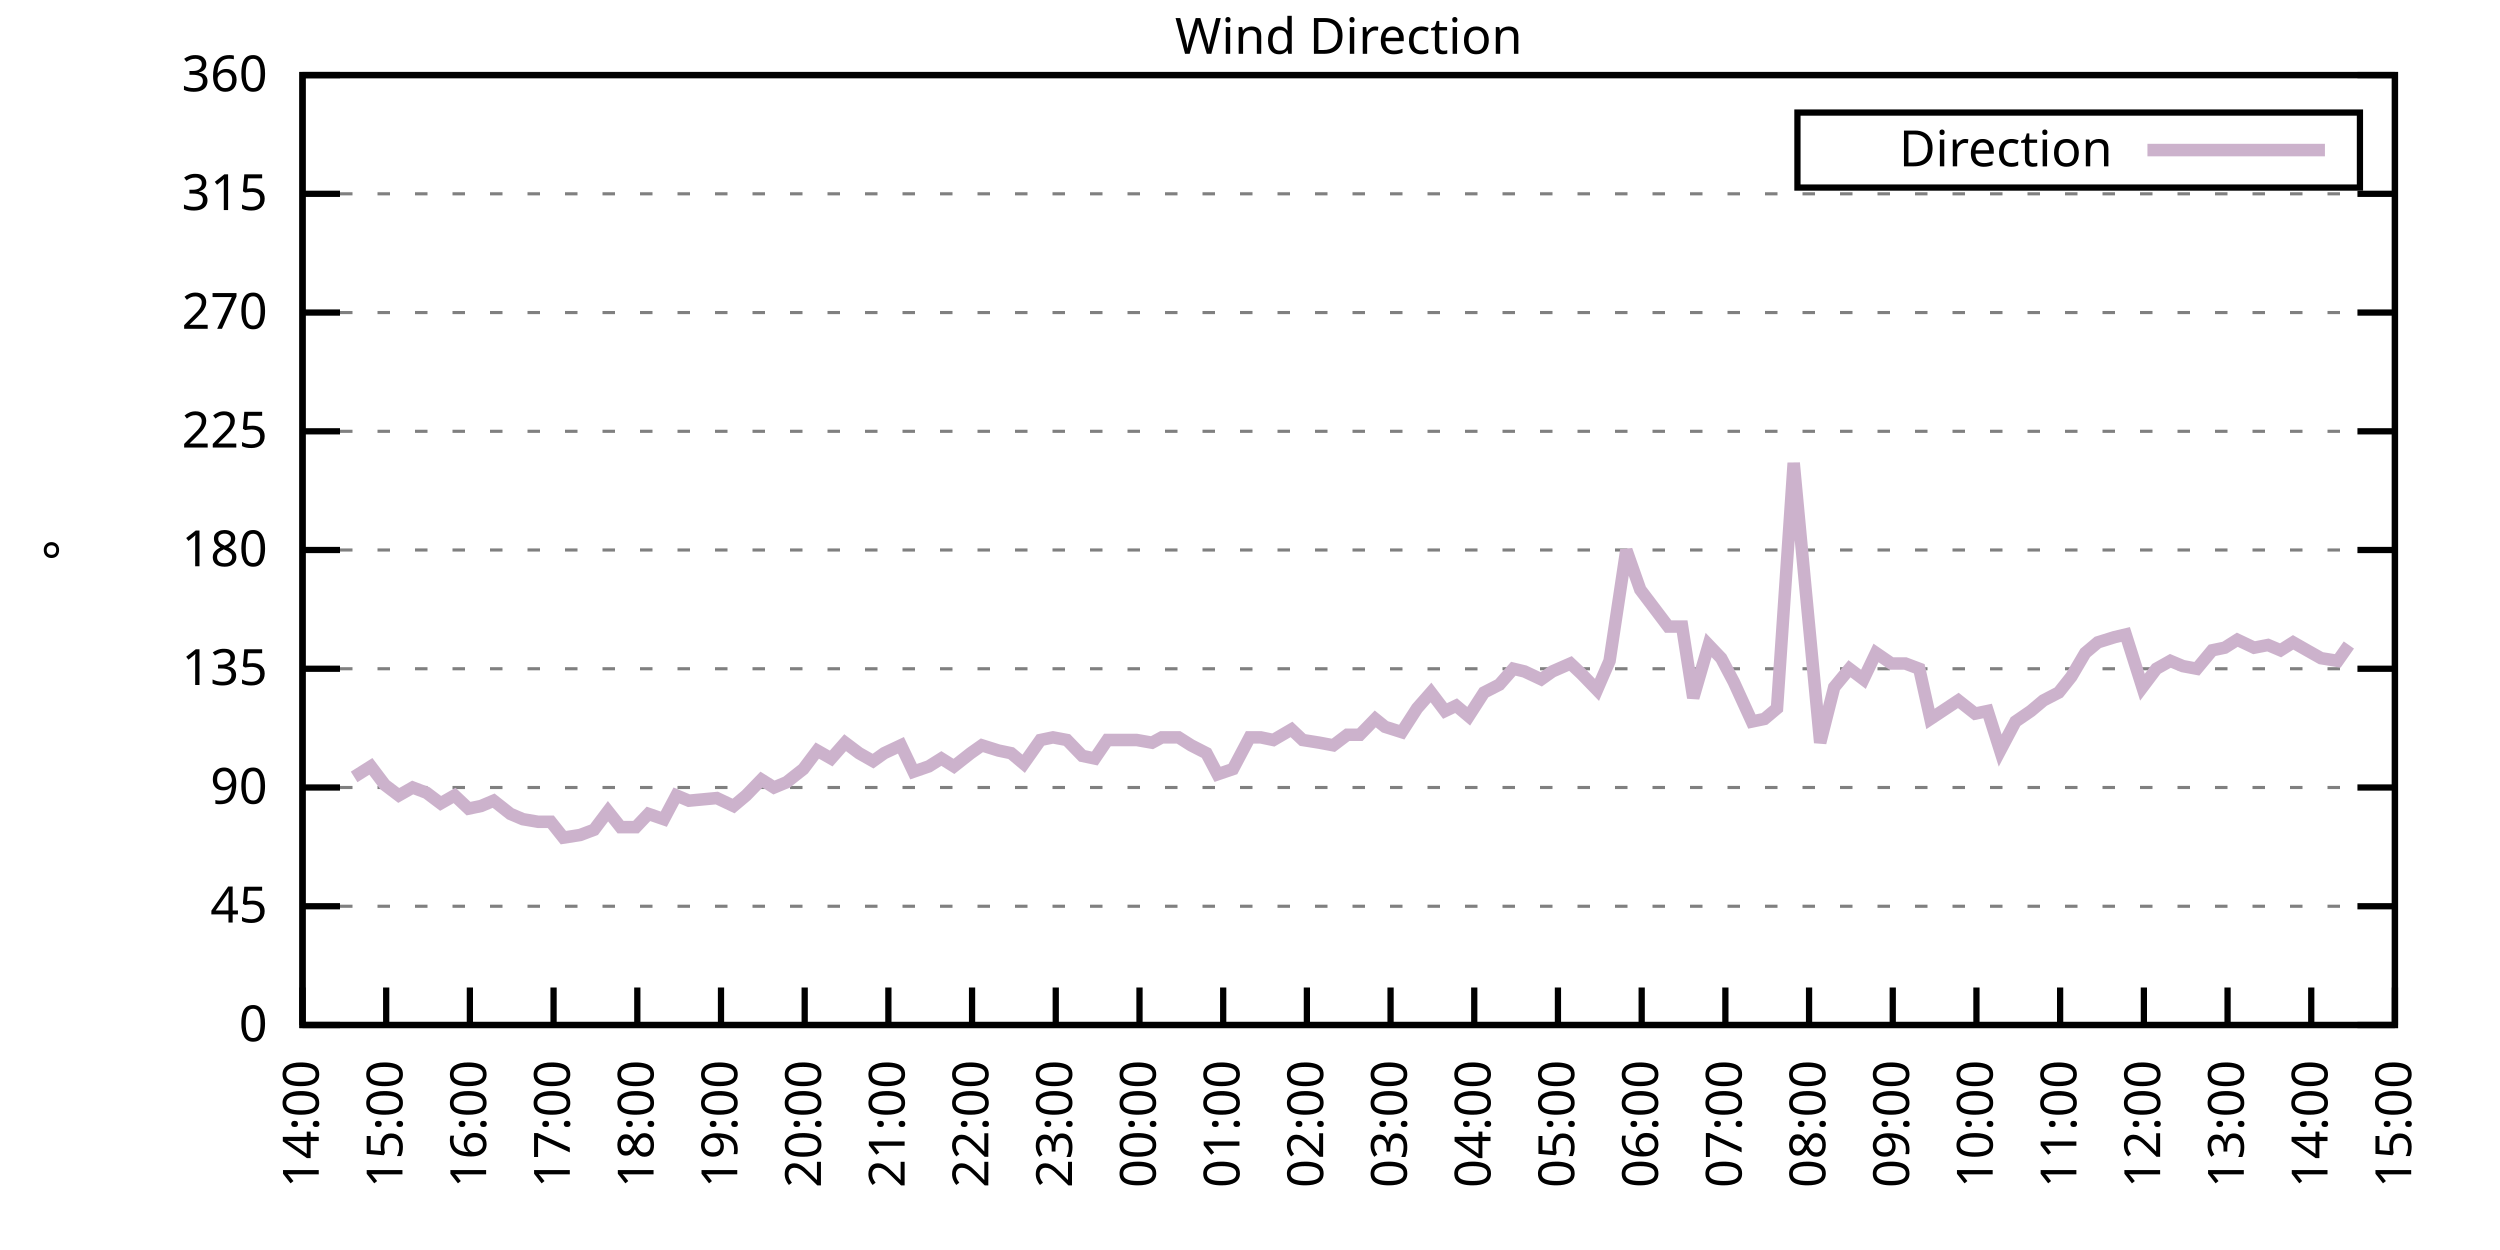
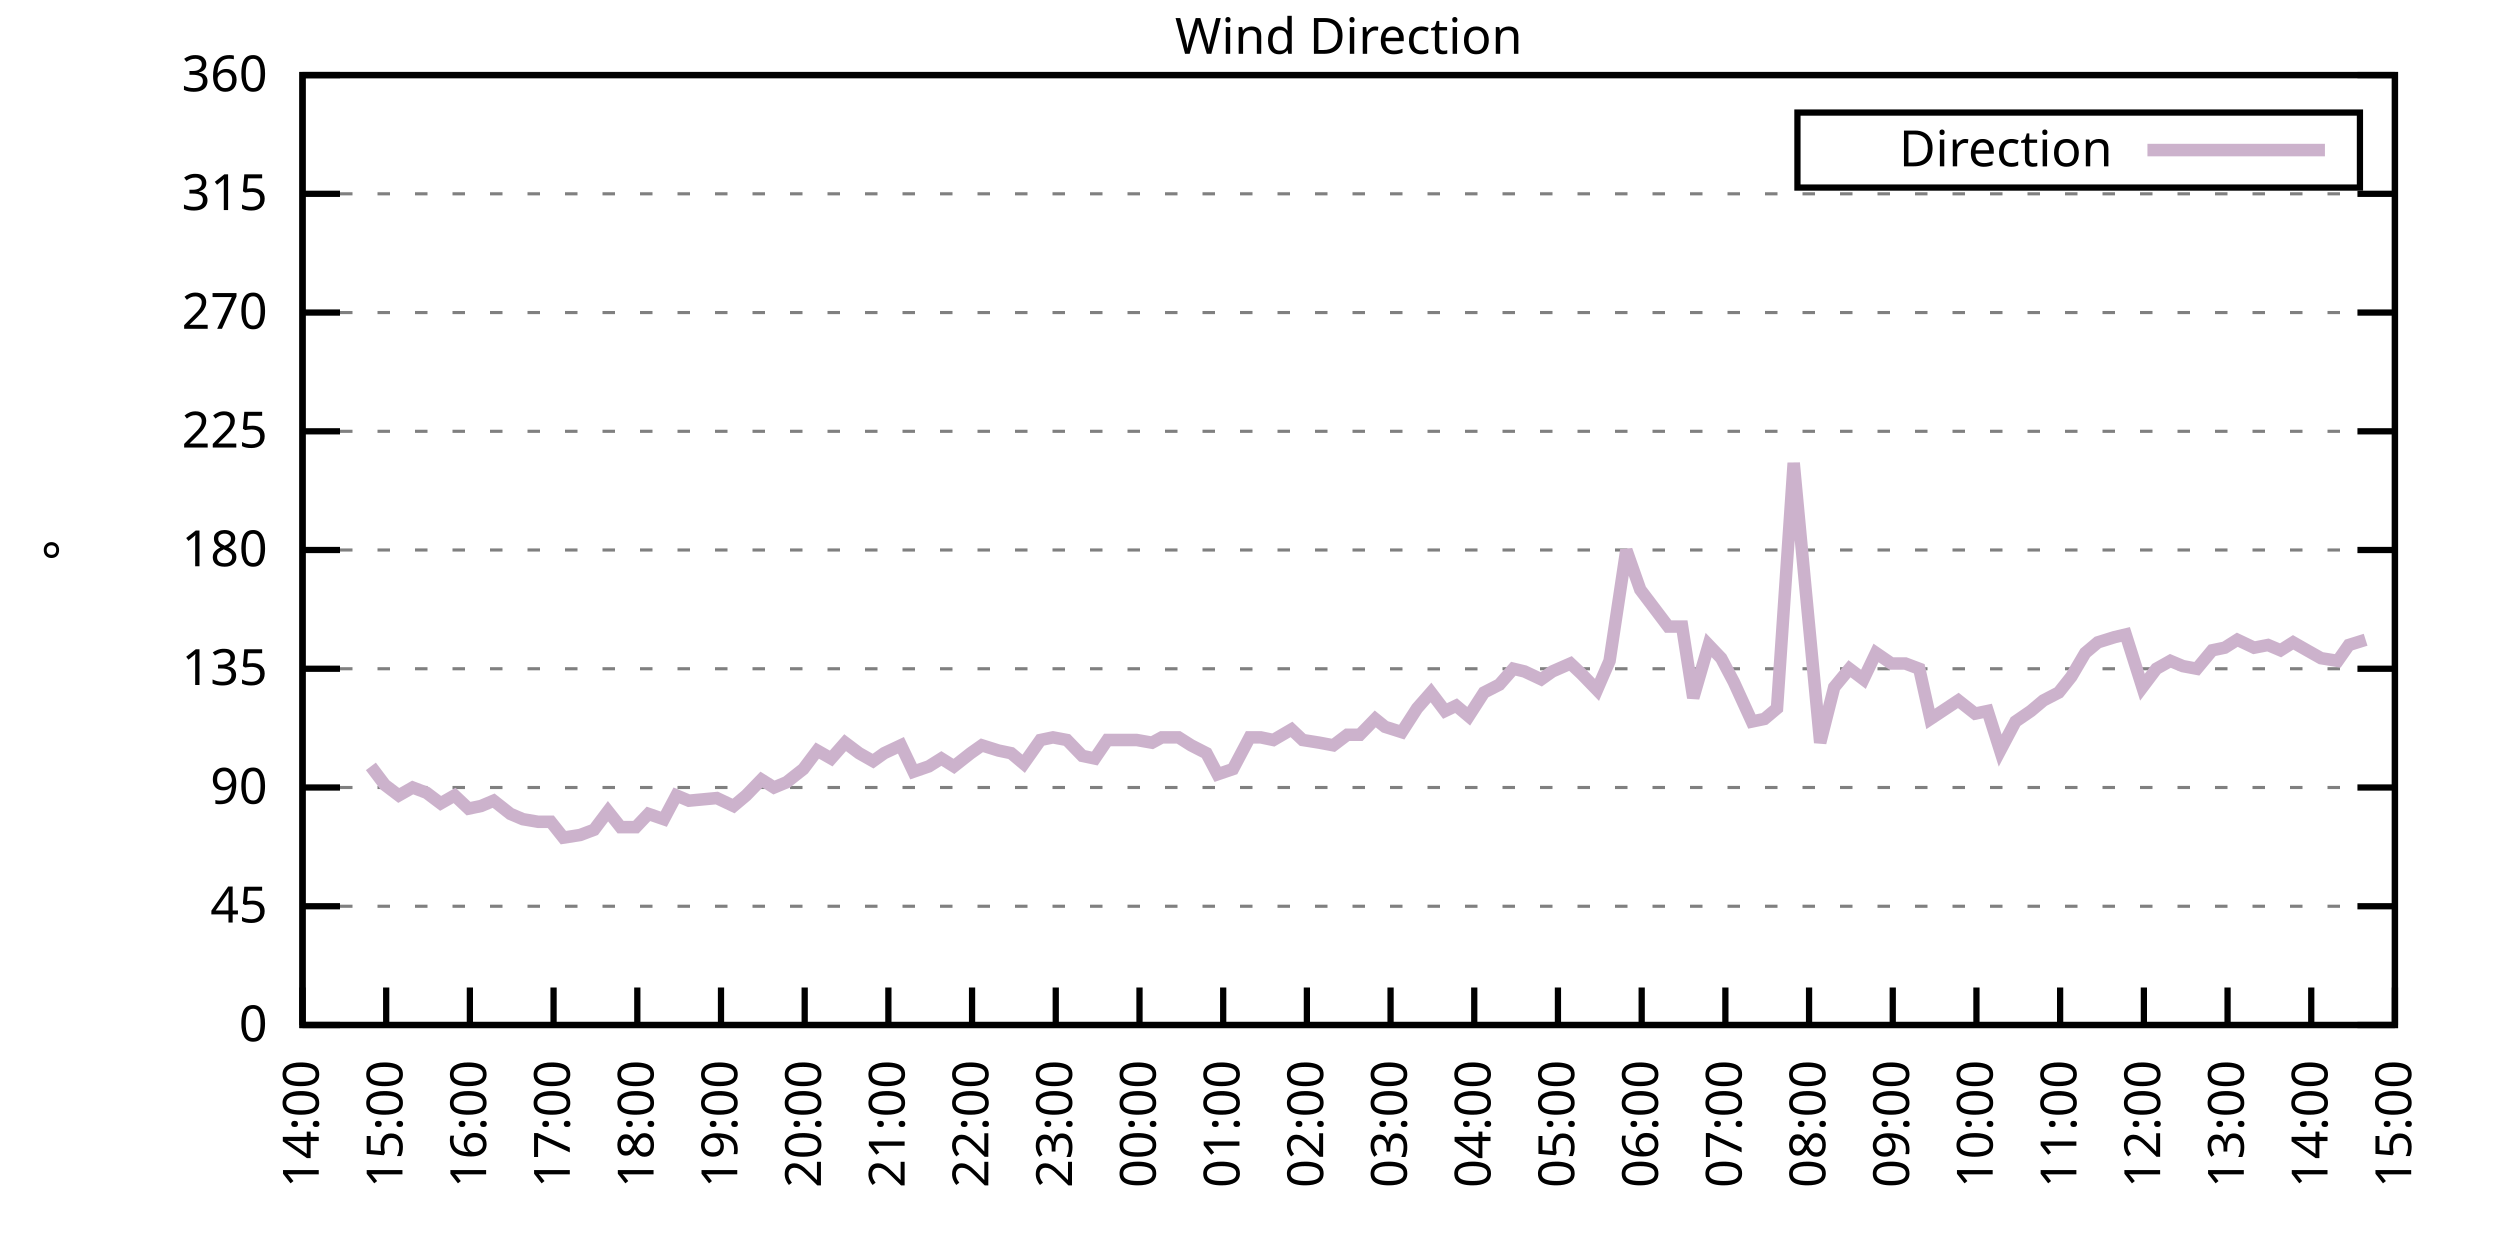
<svg xmlns="http://www.w3.org/2000/svg" xmlns:xlink="http://www.w3.org/1999/xlink" width="400" height="200" viewBox="0 0 400 200">
  <g id="gnuplot_canvas">
    <rect x="0" y="0" width="400" height="200" fill="none" />
    <defs>
      <circle id="gpDot" r="0.5" stroke-width="0.5" stroke="currentColor" />
      <path id="gpPt0" stroke-width="0.333" stroke="currentColor" d="M-1,0 h2 M0,-1 v2" />
      <path id="gpPt1" stroke-width="0.333" stroke="currentColor" d="M-1,-1 L1,1 M1,-1 L-1,1" />
      <path id="gpPt2" stroke-width="0.333" stroke="currentColor" d="M-1,0 L1,0 M0,-1 L0,1 M-1,-1 L1,1 M-1,1 L1,-1" />
      <rect id="gpPt3" stroke-width="0.333" stroke="currentColor" x="-1" y="-1" width="2" height="2" />
      <rect id="gpPt4" stroke-width="0.333" stroke="currentColor" fill="currentColor" x="-1" y="-1" width="2" height="2" />
      <circle id="gpPt5" stroke-width="0.333" stroke="currentColor" cx="0" cy="0" r="1" />
      <use xlink:href="#gpPt5" id="gpPt6" fill="currentColor" stroke="none" />
      <path id="gpPt7" stroke-width="0.333" stroke="currentColor" d="M0,-1.33 L-1.33,0.67 L1.33,0.67 z" />
      <use xlink:href="#gpPt7" id="gpPt8" fill="currentColor" stroke="none" />
      <use xlink:href="#gpPt7" id="gpPt9" stroke="currentColor" transform="rotate(180)" />
      <use xlink:href="#gpPt9" id="gpPt10" fill="currentColor" stroke="none" />
      <use xlink:href="#gpPt3" id="gpPt11" stroke="currentColor" transform="rotate(45)" />
      <use xlink:href="#gpPt11" id="gpPt12" fill="currentColor" stroke="none" />
      <path id="gpPt13" stroke-width="0.333" stroke="currentColor" d="M0,1.330 L1.265,0.411 L0.782,-1.067 L-0.782,-1.076 L-1.265,0.411 z" />
      <use xlink:href="#gpPt13" id="gpPt14" fill="currentColor" stroke="none" />
      <filter id="textbox" filterUnits="objectBoundingBox" x="0" y="0" height="1" width="1">
        <feFlood flood-color="white" flood-opacity="1" result="bgnd" />
        <feComposite in="SourceGraphic" in2="bgnd" operator="atop" />
      </filter>
      <filter id="greybox" filterUnits="objectBoundingBox" x="0" y="0" height="1" width="1">
        <feFlood flood-color="lightgrey" flood-opacity="1" result="grey" />
        <feComposite in="SourceGraphic" in2="grey" operator="atop" />
      </filter>
    </defs>
    <g fill="none" color="white" stroke="currentColor" stroke-width="1.00" stroke-linecap="butt" stroke-linejoin="miter">
</g>
    <g fill="none" color="black" stroke="currentColor" stroke-width="1.00" stroke-linecap="butt" stroke-linejoin="miter">
      <g stroke="none" shape-rendering="crispEdges">
        <polygon fill="rgb(255, 255, 255)" points="48.40,164.00 383.18,164.00 383.18,12.02 48.40,12.02 " />
      </g>
    </g>
    <g fill="none" color="black" stroke="currentColor" stroke-width="1.00" stroke-linecap="butt" stroke-linejoin="miter">
</g>
    <g fill="none" color="black" stroke="black" stroke-width="0.50" stroke-linecap="butt" stroke-linejoin="miter">
</g>
    <g fill="none" color="gray" stroke="currentColor" stroke-width="0.50" stroke-linecap="butt" stroke-linejoin="miter">
      <path stroke="gray" stroke-dasharray="2,4" class="gridline" d="M48.40,164.00 L383.19,164.00  " />
    </g>
    <g fill="none" color="gray" stroke="gray" stroke-width="1.00" stroke-linecap="butt" stroke-linejoin="miter">
</g>
    <g fill="none" color="black" stroke="currentColor" stroke-width="1.00" stroke-linecap="butt" stroke-linejoin="miter">
      <path stroke="black" d="M48.40,164.00 L54.40,164.00 M383.19,164.00 L377.19,164.00  " />
      <g transform="translate(42.80,166.60)" stroke="none" fill="black" font-family="Sans" font-size="8.00" text-anchor="end">
        <text>
          <tspan font-family="Sans"> 0</tspan>
        </text>
      </g>
    </g>
    <g fill="none" color="black" stroke="currentColor" stroke-width="1.00" stroke-linecap="butt" stroke-linejoin="miter">
</g>
    <g fill="none" color="black" stroke="black" stroke-width="0.50" stroke-linecap="butt" stroke-linejoin="miter">
</g>
    <g fill="none" color="gray" stroke="currentColor" stroke-width="0.50" stroke-linecap="butt" stroke-linejoin="miter">
      <path stroke="gray" stroke-dasharray="2,4" class="gridline" d="M48.40,145.00 L383.19,145.00  " />
    </g>
    <g fill="none" color="gray" stroke="gray" stroke-width="1.00" stroke-linecap="butt" stroke-linejoin="miter">
</g>
    <g fill="none" color="black" stroke="currentColor" stroke-width="1.00" stroke-linecap="butt" stroke-linejoin="miter">
      <path stroke="black" d="M48.40,145.00 L54.40,145.00 M383.19,145.00 L377.19,145.00  " />
      <g transform="translate(42.80,147.60)" stroke="none" fill="black" font-family="Sans" font-size="8.00" text-anchor="end">
        <text>
          <tspan font-family="Sans"> 45</tspan>
        </text>
      </g>
    </g>
    <g fill="none" color="black" stroke="currentColor" stroke-width="1.00" stroke-linecap="butt" stroke-linejoin="miter">
</g>
    <g fill="none" color="black" stroke="black" stroke-width="0.50" stroke-linecap="butt" stroke-linejoin="miter">
</g>
    <g fill="none" color="gray" stroke="currentColor" stroke-width="0.50" stroke-linecap="butt" stroke-linejoin="miter">
      <path stroke="gray" stroke-dasharray="2,4" class="gridline" d="M48.40,126.00 L383.19,126.00  " />
    </g>
    <g fill="none" color="gray" stroke="gray" stroke-width="1.00" stroke-linecap="butt" stroke-linejoin="miter">
</g>
    <g fill="none" color="black" stroke="currentColor" stroke-width="1.00" stroke-linecap="butt" stroke-linejoin="miter">
      <path stroke="black" d="M48.40,126.00 L54.40,126.00 M383.19,126.00 L377.19,126.00  " />
      <g transform="translate(42.80,128.60)" stroke="none" fill="black" font-family="Sans" font-size="8.00" text-anchor="end">
        <text>
          <tspan font-family="Sans"> 90</tspan>
        </text>
      </g>
    </g>
    <g fill="none" color="black" stroke="currentColor" stroke-width="1.00" stroke-linecap="butt" stroke-linejoin="miter">
</g>
    <g fill="none" color="black" stroke="black" stroke-width="0.50" stroke-linecap="butt" stroke-linejoin="miter">
</g>
    <g fill="none" color="gray" stroke="currentColor" stroke-width="0.50" stroke-linecap="butt" stroke-linejoin="miter">
      <path stroke="gray" stroke-dasharray="2,4" class="gridline" d="M48.40,107.00 L383.19,107.00  " />
    </g>
    <g fill="none" color="gray" stroke="gray" stroke-width="1.00" stroke-linecap="butt" stroke-linejoin="miter">
</g>
    <g fill="none" color="black" stroke="currentColor" stroke-width="1.00" stroke-linecap="butt" stroke-linejoin="miter">
      <path stroke="black" d="M48.40,107.00 L54.40,107.00 M383.19,107.00 L377.19,107.00  " />
      <g transform="translate(42.80,109.60)" stroke="none" fill="black" font-family="Sans" font-size="8.00" text-anchor="end">
        <text>
          <tspan font-family="Sans"> 135</tspan>
        </text>
      </g>
    </g>
    <g fill="none" color="black" stroke="currentColor" stroke-width="1.00" stroke-linecap="butt" stroke-linejoin="miter">
</g>
    <g fill="none" color="black" stroke="black" stroke-width="0.50" stroke-linecap="butt" stroke-linejoin="miter">
</g>
    <g fill="none" color="gray" stroke="currentColor" stroke-width="0.50" stroke-linecap="butt" stroke-linejoin="miter">
      <path stroke="gray" stroke-dasharray="2,4" class="gridline" d="M48.40,88.00 L383.19,88.00  " />
    </g>
    <g fill="none" color="gray" stroke="gray" stroke-width="1.00" stroke-linecap="butt" stroke-linejoin="miter">
</g>
    <g fill="none" color="black" stroke="currentColor" stroke-width="1.00" stroke-linecap="butt" stroke-linejoin="miter">
      <path stroke="black" d="M48.40,88.00 L54.40,88.00 M383.19,88.00 L377.19,88.00  " />
      <g transform="translate(42.80,90.60)" stroke="none" fill="black" font-family="Sans" font-size="8.00" text-anchor="end">
        <text>
          <tspan font-family="Sans"> 180</tspan>
        </text>
      </g>
    </g>
    <g fill="none" color="black" stroke="currentColor" stroke-width="1.00" stroke-linecap="butt" stroke-linejoin="miter">
</g>
    <g fill="none" color="black" stroke="black" stroke-width="0.50" stroke-linecap="butt" stroke-linejoin="miter">
</g>
    <g fill="none" color="gray" stroke="currentColor" stroke-width="0.50" stroke-linecap="butt" stroke-linejoin="miter">
      <path stroke="gray" stroke-dasharray="2,4" class="gridline" d="M48.40,69.01 L383.19,69.01  " />
    </g>
    <g fill="none" color="gray" stroke="gray" stroke-width="1.00" stroke-linecap="butt" stroke-linejoin="miter">
</g>
    <g fill="none" color="black" stroke="currentColor" stroke-width="1.00" stroke-linecap="butt" stroke-linejoin="miter">
      <path stroke="black" d="M48.40,69.01 L54.40,69.01 M383.19,69.01 L377.19,69.01  " />
      <g transform="translate(42.80,71.61)" stroke="none" fill="black" font-family="Sans" font-size="8.00" text-anchor="end">
        <text>
          <tspan font-family="Sans"> 225</tspan>
        </text>
      </g>
    </g>
    <g fill="none" color="black" stroke="currentColor" stroke-width="1.00" stroke-linecap="butt" stroke-linejoin="miter">
</g>
    <g fill="none" color="black" stroke="black" stroke-width="0.50" stroke-linecap="butt" stroke-linejoin="miter">
</g>
    <g fill="none" color="gray" stroke="currentColor" stroke-width="0.50" stroke-linecap="butt" stroke-linejoin="miter">
      <path stroke="gray" stroke-dasharray="2,4" class="gridline" d="M48.40,50.01 L383.19,50.01  " />
    </g>
    <g fill="none" color="gray" stroke="gray" stroke-width="1.00" stroke-linecap="butt" stroke-linejoin="miter">
</g>
    <g fill="none" color="black" stroke="currentColor" stroke-width="1.00" stroke-linecap="butt" stroke-linejoin="miter">
      <path stroke="black" d="M48.40,50.01 L54.40,50.01 M383.19,50.01 L377.19,50.01  " />
      <g transform="translate(42.80,52.61)" stroke="none" fill="black" font-family="Sans" font-size="8.00" text-anchor="end">
        <text>
          <tspan font-family="Sans"> 270</tspan>
        </text>
      </g>
    </g>
    <g fill="none" color="black" stroke="currentColor" stroke-width="1.00" stroke-linecap="butt" stroke-linejoin="miter">
</g>
    <g fill="none" color="black" stroke="black" stroke-width="0.50" stroke-linecap="butt" stroke-linejoin="miter">
</g>
    <g fill="none" color="gray" stroke="currentColor" stroke-width="0.50" stroke-linecap="butt" stroke-linejoin="miter">
      <path stroke="gray" stroke-dasharray="2,4" class="gridline" d="M48.40,31.01 L383.19,31.01  " />
    </g>
    <g fill="none" color="gray" stroke="gray" stroke-width="1.00" stroke-linecap="butt" stroke-linejoin="miter">
</g>
    <g fill="none" color="black" stroke="currentColor" stroke-width="1.00" stroke-linecap="butt" stroke-linejoin="miter">
      <path stroke="black" d="M48.40,31.01 L54.40,31.01 M383.19,31.01 L377.19,31.01  " />
      <g transform="translate(42.80,33.61)" stroke="none" fill="black" font-family="Sans" font-size="8.00" text-anchor="end">
        <text>
          <tspan font-family="Sans"> 315</tspan>
        </text>
      </g>
    </g>
    <g fill="none" color="black" stroke="currentColor" stroke-width="1.00" stroke-linecap="butt" stroke-linejoin="miter">
</g>
    <g fill="none" color="black" stroke="black" stroke-width="0.50" stroke-linecap="butt" stroke-linejoin="miter">
</g>
    <g fill="none" color="gray" stroke="currentColor" stroke-width="0.50" stroke-linecap="butt" stroke-linejoin="miter">
      <path stroke="gray" stroke-dasharray="2,4" class="gridline" d="M48.40,12.01 L383.19,12.01  " />
    </g>
    <g fill="none" color="gray" stroke="gray" stroke-width="1.00" stroke-linecap="butt" stroke-linejoin="miter">
</g>
    <g fill="none" color="black" stroke="currentColor" stroke-width="1.00" stroke-linecap="butt" stroke-linejoin="miter">
      <path stroke="black" d="M48.40,12.01 L54.40,12.01 M383.19,12.01 L377.19,12.01  " />
      <g transform="translate(42.80,14.61)" stroke="none" fill="black" font-family="Sans" font-size="8.00" text-anchor="end">
        <text>
          <tspan font-family="Sans"> 360</tspan>
        </text>
      </g>
    </g>
    <g fill="none" color="black" stroke="currentColor" stroke-width="1.00" stroke-linecap="butt" stroke-linejoin="miter">
      <path stroke="black" d="M48.40,164.00 L48.40,158.00  " />
      <g transform="translate(51.00,169.60) rotate(270.00)" stroke="none" fill="black" font-family="Sans" font-size="8.00" text-anchor="end">
        <text>
          <tspan font-family="Sans">14:00</tspan>
        </text>
      </g>
    </g>
    <g fill="none" color="black" stroke="currentColor" stroke-width="1.00" stroke-linecap="butt" stroke-linejoin="miter">
      <path stroke="black" d="M61.79,164.00 L61.79,158.00  " />
      <g transform="translate(64.39,169.60) rotate(270.00)" stroke="none" fill="black" font-family="Sans" font-size="8.00" text-anchor="end">
        <text>
          <tspan font-family="Sans">15:00</tspan>
        </text>
      </g>
    </g>
    <g fill="none" color="black" stroke="currentColor" stroke-width="1.00" stroke-linecap="butt" stroke-linejoin="miter">
      <path stroke="black" d="M75.18,164.00 L75.18,158.00  " />
      <g transform="translate(77.78,169.60) rotate(270.00)" stroke="none" fill="black" font-family="Sans" font-size="8.00" text-anchor="end">
        <text>
          <tspan font-family="Sans">16:00</tspan>
        </text>
      </g>
    </g>
    <g fill="none" color="black" stroke="currentColor" stroke-width="1.00" stroke-linecap="butt" stroke-linejoin="miter">
      <path stroke="black" d="M88.57,164.00 L88.57,158.00  " />
      <g transform="translate(91.17,169.60) rotate(270.00)" stroke="none" fill="black" font-family="Sans" font-size="8.00" text-anchor="end">
        <text>
          <tspan font-family="Sans">17:00</tspan>
        </text>
      </g>
    </g>
    <g fill="none" color="black" stroke="currentColor" stroke-width="1.00" stroke-linecap="butt" stroke-linejoin="miter">
      <path stroke="black" d="M101.97,164.00 L101.97,158.00  " />
      <g transform="translate(104.57,169.60) rotate(270.00)" stroke="none" fill="black" font-family="Sans" font-size="8.00" text-anchor="end">
        <text>
          <tspan font-family="Sans">18:00</tspan>
        </text>
      </g>
    </g>
    <g fill="none" color="black" stroke="currentColor" stroke-width="1.00" stroke-linecap="butt" stroke-linejoin="miter">
      <path stroke="black" d="M115.36,164.00 L115.36,158.00  " />
      <g transform="translate(117.96,169.60) rotate(270.00)" stroke="none" fill="black" font-family="Sans" font-size="8.00" text-anchor="end">
        <text>
          <tspan font-family="Sans">19:00</tspan>
        </text>
      </g>
    </g>
    <g fill="none" color="black" stroke="currentColor" stroke-width="1.00" stroke-linecap="butt" stroke-linejoin="miter">
      <path stroke="black" d="M128.75,164.00 L128.75,158.00  " />
      <g transform="translate(131.35,169.60) rotate(270.00)" stroke="none" fill="black" font-family="Sans" font-size="8.00" text-anchor="end">
        <text>
          <tspan font-family="Sans">20:00</tspan>
        </text>
      </g>
    </g>
    <g fill="none" color="black" stroke="currentColor" stroke-width="1.00" stroke-linecap="butt" stroke-linejoin="miter">
      <path stroke="black" d="M142.14,164.00 L142.14,158.00  " />
      <g transform="translate(144.74,169.60) rotate(270.00)" stroke="none" fill="black" font-family="Sans" font-size="8.00" text-anchor="end">
        <text>
          <tspan font-family="Sans">21:00</tspan>
        </text>
      </g>
    </g>
    <g fill="none" color="black" stroke="currentColor" stroke-width="1.00" stroke-linecap="butt" stroke-linejoin="miter">
      <path stroke="black" d="M155.53,164.00 L155.53,158.00  " />
      <g transform="translate(158.13,169.60) rotate(270.00)" stroke="none" fill="black" font-family="Sans" font-size="8.00" text-anchor="end">
        <text>
          <tspan font-family="Sans">22:00</tspan>
        </text>
      </g>
    </g>
    <g fill="none" color="black" stroke="currentColor" stroke-width="1.00" stroke-linecap="butt" stroke-linejoin="miter">
      <path stroke="black" d="M168.92,164.00 L168.92,158.00  " />
      <g transform="translate(171.52,169.60) rotate(270.00)" stroke="none" fill="black" font-family="Sans" font-size="8.00" text-anchor="end">
        <text>
          <tspan font-family="Sans">23:00</tspan>
        </text>
      </g>
    </g>
    <g fill="none" color="black" stroke="currentColor" stroke-width="1.00" stroke-linecap="butt" stroke-linejoin="miter">
      <path stroke="black" d="M182.32,164.00 L182.32,158.00  " />
      <g transform="translate(184.92,169.60) rotate(270.00)" stroke="none" fill="black" font-family="Sans" font-size="8.00" text-anchor="end">
        <text>
          <tspan font-family="Sans">00:00</tspan>
        </text>
      </g>
    </g>
    <g fill="none" color="black" stroke="currentColor" stroke-width="1.00" stroke-linecap="butt" stroke-linejoin="miter">
      <path stroke="black" d="M195.71,164.00 L195.71,158.00  " />
      <g transform="translate(198.31,169.60) rotate(270.00)" stroke="none" fill="black" font-family="Sans" font-size="8.00" text-anchor="end">
        <text>
          <tspan font-family="Sans">01:00</tspan>
        </text>
      </g>
    </g>
    <g fill="none" color="black" stroke="currentColor" stroke-width="1.00" stroke-linecap="butt" stroke-linejoin="miter">
      <path stroke="black" d="M209.10,164.00 L209.10,158.00  " />
      <g transform="translate(211.70,169.60) rotate(270.00)" stroke="none" fill="black" font-family="Sans" font-size="8.00" text-anchor="end">
        <text>
          <tspan font-family="Sans">02:00</tspan>
        </text>
      </g>
    </g>
    <g fill="none" color="black" stroke="currentColor" stroke-width="1.00" stroke-linecap="butt" stroke-linejoin="miter">
      <path stroke="black" d="M222.49,164.00 L222.49,158.00  " />
      <g transform="translate(225.09,169.60) rotate(270.00)" stroke="none" fill="black" font-family="Sans" font-size="8.00" text-anchor="end">
        <text>
          <tspan font-family="Sans">03:00</tspan>
        </text>
      </g>
    </g>
    <g fill="none" color="black" stroke="currentColor" stroke-width="1.00" stroke-linecap="butt" stroke-linejoin="miter">
      <path stroke="black" d="M235.88,164.00 L235.88,158.00  " />
      <g transform="translate(238.48,169.60) rotate(270.00)" stroke="none" fill="black" font-family="Sans" font-size="8.00" text-anchor="end">
        <text>
          <tspan font-family="Sans">04:00</tspan>
        </text>
      </g>
    </g>
    <g fill="none" color="black" stroke="currentColor" stroke-width="1.00" stroke-linecap="butt" stroke-linejoin="miter">
      <path stroke="black" d="M249.27,164.00 L249.27,158.00  " />
      <g transform="translate(251.87,169.60) rotate(270.00)" stroke="none" fill="black" font-family="Sans" font-size="8.00" text-anchor="end">
        <text>
          <tspan font-family="Sans">05:00</tspan>
        </text>
      </g>
    </g>
    <g fill="none" color="black" stroke="currentColor" stroke-width="1.00" stroke-linecap="butt" stroke-linejoin="miter">
      <path stroke="black" d="M262.67,164.00 L262.67,158.00  " />
      <g transform="translate(265.27,169.60) rotate(270.00)" stroke="none" fill="black" font-family="Sans" font-size="8.00" text-anchor="end">
        <text>
          <tspan font-family="Sans">06:00</tspan>
        </text>
      </g>
    </g>
    <g fill="none" color="black" stroke="currentColor" stroke-width="1.00" stroke-linecap="butt" stroke-linejoin="miter">
      <path stroke="black" d="M276.06,164.00 L276.06,158.00  " />
      <g transform="translate(278.66,169.60) rotate(270.00)" stroke="none" fill="black" font-family="Sans" font-size="8.00" text-anchor="end">
        <text>
          <tspan font-family="Sans">07:00</tspan>
        </text>
      </g>
    </g>
    <g fill="none" color="black" stroke="currentColor" stroke-width="1.00" stroke-linecap="butt" stroke-linejoin="miter">
      <path stroke="black" d="M289.45,164.00 L289.45,158.00  " />
      <g transform="translate(292.05,169.60) rotate(270.00)" stroke="none" fill="black" font-family="Sans" font-size="8.00" text-anchor="end">
        <text>
          <tspan font-family="Sans">08:00</tspan>
        </text>
      </g>
    </g>
    <g fill="none" color="black" stroke="currentColor" stroke-width="1.00" stroke-linecap="butt" stroke-linejoin="miter">
      <path stroke="black" d="M302.84,164.00 L302.84,158.00  " />
      <g transform="translate(305.44,169.60) rotate(270.00)" stroke="none" fill="black" font-family="Sans" font-size="8.00" text-anchor="end">
        <text>
          <tspan font-family="Sans">09:00</tspan>
        </text>
      </g>
    </g>
    <g fill="none" color="black" stroke="currentColor" stroke-width="1.00" stroke-linecap="butt" stroke-linejoin="miter">
      <path stroke="black" d="M316.23,164.00 L316.23,158.00  " />
      <g transform="translate(318.83,169.60) rotate(270.00)" stroke="none" fill="black" font-family="Sans" font-size="8.00" text-anchor="end">
        <text>
          <tspan font-family="Sans">10:00</tspan>
        </text>
      </g>
    </g>
    <g fill="none" color="black" stroke="currentColor" stroke-width="1.00" stroke-linecap="butt" stroke-linejoin="miter">
      <path stroke="black" d="M329.62,164.00 L329.62,158.00  " />
      <g transform="translate(332.22,169.60) rotate(270.00)" stroke="none" fill="black" font-family="Sans" font-size="8.00" text-anchor="end">
        <text>
          <tspan font-family="Sans">11:00</tspan>
        </text>
      </g>
    </g>
    <g fill="none" color="black" stroke="currentColor" stroke-width="1.00" stroke-linecap="butt" stroke-linejoin="miter">
      <path stroke="black" d="M343.02,164.00 L343.02,158.00  " />
      <g transform="translate(345.62,169.60) rotate(270.00)" stroke="none" fill="black" font-family="Sans" font-size="8.00" text-anchor="end">
        <text>
          <tspan font-family="Sans">12:00</tspan>
        </text>
      </g>
    </g>
    <g fill="none" color="black" stroke="currentColor" stroke-width="1.00" stroke-linecap="butt" stroke-linejoin="miter">
      <path stroke="black" d="M356.41,164.00 L356.41,158.00  " />
      <g transform="translate(359.01,169.60) rotate(270.00)" stroke="none" fill="black" font-family="Sans" font-size="8.00" text-anchor="end">
        <text>
          <tspan font-family="Sans">13:00</tspan>
        </text>
      </g>
    </g>
    <g fill="none" color="black" stroke="currentColor" stroke-width="1.00" stroke-linecap="butt" stroke-linejoin="miter">
      <path stroke="black" d="M369.80,164.00 L369.80,158.00  " />
      <g transform="translate(372.40,169.60) rotate(270.00)" stroke="none" fill="black" font-family="Sans" font-size="8.00" text-anchor="end">
        <text>
          <tspan font-family="Sans">14:00</tspan>
        </text>
      </g>
    </g>
    <g fill="none" color="black" stroke="currentColor" stroke-width="1.00" stroke-linecap="butt" stroke-linejoin="miter">
      <path stroke="black" d="M383.19,164.00 L383.19,158.00  " />
      <g transform="translate(385.79,169.60) rotate(270.00)" stroke="none" fill="black" font-family="Sans" font-size="8.00" text-anchor="end">
        <text>
          <tspan font-family="Sans">15:00</tspan>
        </text>
      </g>
    </g>
    <g fill="none" color="black" stroke="currentColor" stroke-width="1.00" stroke-linecap="butt" stroke-linejoin="miter">
</g>
    <g fill="none" color="black" stroke="currentColor" stroke-width="1.00" stroke-linecap="butt" stroke-linejoin="miter">
      <path stroke="black" d="M48.40,12.01 L48.40,164.00 L383.19,164.00 L383.19,12.01 L48.40,12.01 Z  " />
    </g>
    <g fill="none" color="black" stroke="currentColor" stroke-width="1.00" stroke-linecap="butt" stroke-linejoin="miter">
</g>
    <g fill="none" color="black" stroke="currentColor" stroke-width="1.00" stroke-linecap="butt" stroke-linejoin="miter">
      <path stroke="black" d="M287.59,30.01 L287.59,18.01 L377.59,18.01 L377.59,30.01 L287.59,30.01 Z  " />
    </g>
    <g id="Wind_direction_plot_1">
      <g fill="none" color="white" stroke="black" stroke-width="2.00" stroke-linecap="butt" stroke-linejoin="miter">
</g>
      <g fill="none" color="black" stroke="currentColor" stroke-width="2.00" stroke-linecap="butt" stroke-linejoin="miter">
        <g transform="translate(337.99,26.61)" stroke="none" fill="black" font-family="Sans" font-size="8.00" text-anchor="end">
          <text>
            <tspan font-family="Sans">Direction</tspan>
          </text>
        </g>
      </g>
      <g fill="none" color="black" stroke="currentColor" stroke-width="2.00" stroke-linecap="butt" stroke-linejoin="miter">
-         <path stroke="rgb(204, 178, 204)" d="M343.59,24.01 L371.99,24.01 M56.66,124.31 L59.34,122.62 L61.57,125.58 L63.80,127.27 L66.03,126.00 L68.26,126.85   L70.50,128.54 L72.73,127.27 L74.96,129.38 L76.97,128.96 L78.98,128.11 L81.66,130.22 L83.66,131.07 L86.12,131.49   L88.13,131.49 L90.14,134.02 L92.82,133.60 L95.05,132.76 L97.28,129.80 L99.29,132.34 L101.74,132.34 L103.75,130.22   L106.21,131.07 L108.22,127.27 L110.22,128.11 L114.69,127.69 L117.37,128.96 L119.38,127.27 L121.83,124.74 L123.84,126.00   L125.85,125.16 L128.53,123.05 L130.76,120.09 L132.99,121.36 L135.22,118.83 L137.45,120.51 L139.69,121.78 L141.47,120.51   L144.15,119.25 L146.16,123.47 L148.61,122.62 L150.62,121.36 L152.63,122.62 L155.31,120.51 L157.10,119.25 L159.77,120.09   L161.78,120.51 L163.79,122.20 L166.47,118.40 L168.48,117.98 L170.71,118.40 L173.17,120.94 L175.17,121.36 L177.18,118.40   L179.86,118.40 L181.87,118.40 L184.32,118.83 L185.89,117.98 L188.57,117.98 L190.57,119.25 L193.03,120.51 L194.81,123.89   L197.27,123.05 L199.95,117.98 L201.73,117.98 L203.74,118.40 L206.64,116.71 L208.43,118.40 L211.11,118.83 L213.34,119.25   L215.57,117.56 L217.58,117.56 L220.04,115.03 L221.60,116.29 L224.28,117.14 L226.73,113.34 L228.96,110.80 L231.20,113.76   L232.98,112.91 L234.99,114.60 L237.44,110.80 L239.90,109.54 L242.13,107.00 L243.92,107.43 L246.60,108.69 L248.38,107.43   L251.28,106.16 L253.07,107.85 L255.52,110.38 L257.53,105.74 L260.21,88.00 L262.44,94.34 L266.91,100.25 L269.14,100.25   L270.92,111.65 L273.38,103.20 L275.39,105.31 L277.40,109.11 L280.30,115.45 L282.31,115.03 L284.32,113.34 L286.99,74.07   L288.78,93.07 L291.23,118.83 L293.47,109.96 L295.92,107.00 L298.15,108.69 L300.16,104.47 L302.62,106.16 L304.85,106.16   L307.08,107.00 L308.87,115.03 L313.33,112.07 L316.01,114.18 L318.02,113.76 L320.03,120.09 L322.48,115.45 L324.94,113.76   L326.95,112.07 L329.40,110.80 L331.41,108.27 L333.64,104.47 L335.65,102.78 L338.33,101.94 L340.11,101.52 L342.79,109.96   L345.02,107.00 L347.26,105.74 L349.26,106.58 L351.50,107.00 L353.95,104.05 L355.96,103.63 L357.97,102.36 L360.65,103.63   L362.88,103.20 L364.89,104.05 L366.90,102.78 L369.13,104.05 L371.36,105.31 L374.04,105.74 L375.82,103.20  " />
+         <path stroke="rgb(204, 178, 204)" d="M343.59,24.01 L371.99,24.01 M59.34,122.62 L61.57,125.58 L63.80,127.27 L66.03,126.00 L68.26,126.85 L70.50,128.54   L72.73,127.27 L74.96,129.38 L76.97,128.96 L78.98,128.11 L81.66,130.22 L83.66,131.07 L86.12,131.49 L88.13,131.49   L90.14,134.02 L92.82,133.60 L95.05,132.76 L97.28,129.80 L99.29,132.34 L101.74,132.34 L103.75,130.22 L106.21,131.07   L108.22,127.27 L110.22,128.11 L114.69,127.69 L117.37,128.96 L119.38,127.27 L121.83,124.74 L123.84,126.00 L125.85,125.16   L128.53,123.05 L130.76,120.09 L132.99,121.36 L135.22,118.83 L137.45,120.51 L139.69,121.78 L141.47,120.51 L144.15,119.25   L146.16,123.47 L148.61,122.62 L150.62,121.36 L152.63,122.62 L155.31,120.51 L157.10,119.25 L159.77,120.09 L161.78,120.51   L163.79,122.20 L166.47,118.40 L168.48,117.98 L170.71,118.40 L173.17,120.94 L175.17,121.36 L177.18,118.40 L179.86,118.40   L181.87,118.40 L184.32,118.83 L185.89,117.98 L188.57,117.98 L190.57,119.25 L193.03,120.51 L194.81,123.89 L197.27,123.05   L199.95,117.98 L201.73,117.98 L203.74,118.40 L206.64,116.71 L208.43,118.40 L211.11,118.83 L213.34,119.25 L215.57,117.56   L217.58,117.56 L220.04,115.03 L221.60,116.29 L224.28,117.14 L226.73,113.34 L228.96,110.80 L231.20,113.76 L232.98,112.91   L234.99,114.60 L237.44,110.80 L239.90,109.54 L242.13,107.00 L243.92,107.43 L246.60,108.69 L248.38,107.43 L251.28,106.16   L253.07,107.85 L255.52,110.38 L257.53,105.74 L260.21,88.00 L262.44,94.34 L266.91,100.25 L269.14,100.25 L270.92,111.65   L273.38,103.20 L275.39,105.31 L277.40,109.11 L280.30,115.45 L282.31,115.03 L284.32,113.34 L286.99,74.07 L288.78,93.07   L291.23,118.83 L293.47,109.96 L295.92,107.00 L298.15,108.69 L300.16,104.47 L302.62,106.16 L304.85,106.16 L307.08,107.00   L308.87,115.03 L313.33,112.07 L316.01,114.18 L318.02,113.76 L320.03,120.09 L322.48,115.45 L324.94,113.76 L326.95,112.07   L329.40,110.80 L331.41,108.27 L333.64,104.47 L335.65,102.78 L338.33,101.94 L340.11,101.52 L342.79,109.96 L345.02,107.00   L347.26,105.74 L349.26,106.58 L351.50,107.00 L353.95,104.05 L355.96,103.63 L357.97,102.36 L360.65,103.63 L362.88,103.20   L364.89,104.05 L366.90,102.78 L369.13,104.05 L371.36,105.31 L374.04,105.74 L375.82,103.20 L378.50,102.36  " />
      </g>
    </g>
    <g fill="none" color="black" stroke="currentColor" stroke-width="2.00" stroke-linecap="butt" stroke-linejoin="miter">
</g>
    <g fill="none" color="black" stroke="black" stroke-width="1.00" stroke-linecap="butt" stroke-linejoin="miter">
</g>
    <g fill="none" color="black" stroke="currentColor" stroke-width="1.00" stroke-linecap="butt" stroke-linejoin="miter">
      <path stroke="black" d="M48.40,12.01 L48.40,164.00 L383.19,164.00 L383.19,12.01 L48.40,12.01 Z  " />
      <g transform="translate(12.80,88.01) rotate(270.00)" stroke="none" fill="black" font-family="Sans" font-size="8.00" text-anchor="middle">
        <text>
          <tspan font-family="Sans">°</tspan>
        </text>
      </g>
    </g>
    <g fill="none" color="black" stroke="currentColor" stroke-width="1.00" stroke-linecap="butt" stroke-linejoin="miter">
</g>
    <g fill="none" color="black" stroke="currentColor" stroke-width="1.00" stroke-linecap="butt" stroke-linejoin="miter">
      <g transform="translate(215.79,8.61)" stroke="none" fill="black" font-family="Sans" font-size="8.00" text-anchor="middle">
        <text>
          <tspan font-family="Sans">Wind Direction</tspan>
        </text>
      </g>
    </g>
    <g fill="none" color="black" stroke="currentColor" stroke-width="1.00" stroke-linecap="butt" stroke-linejoin="miter">
</g>
  </g>
</svg>
